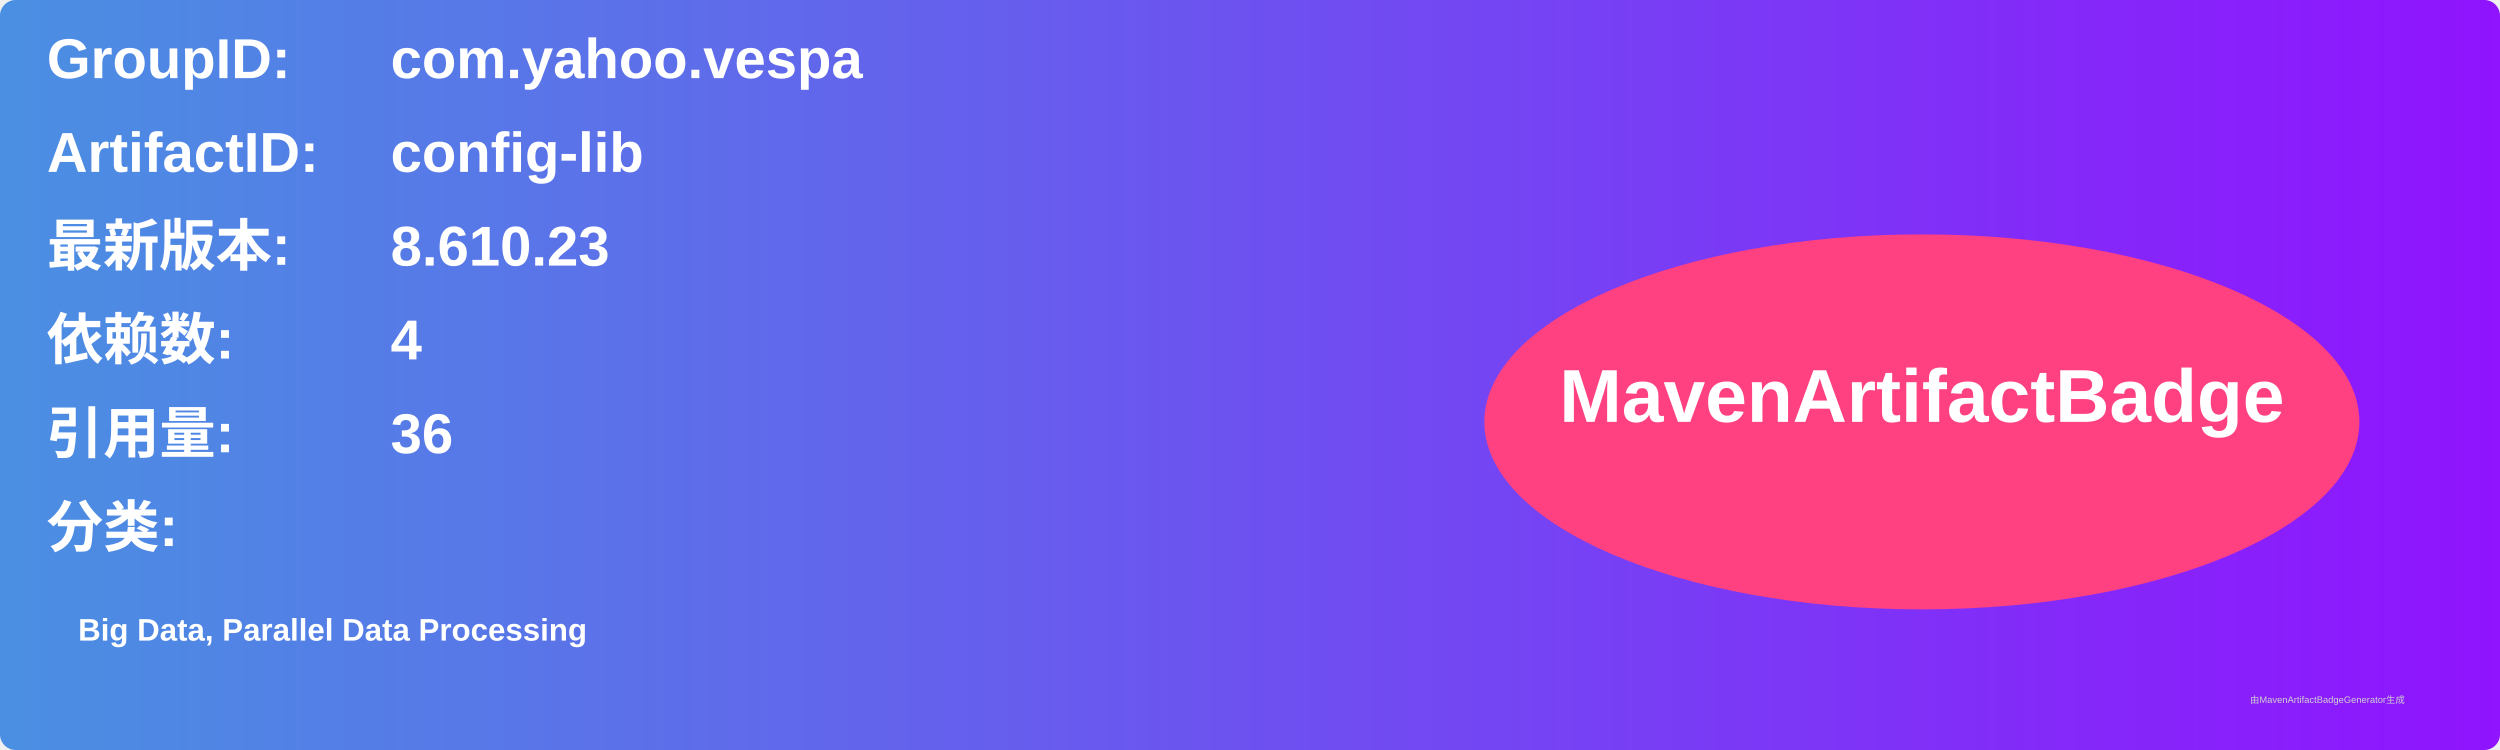
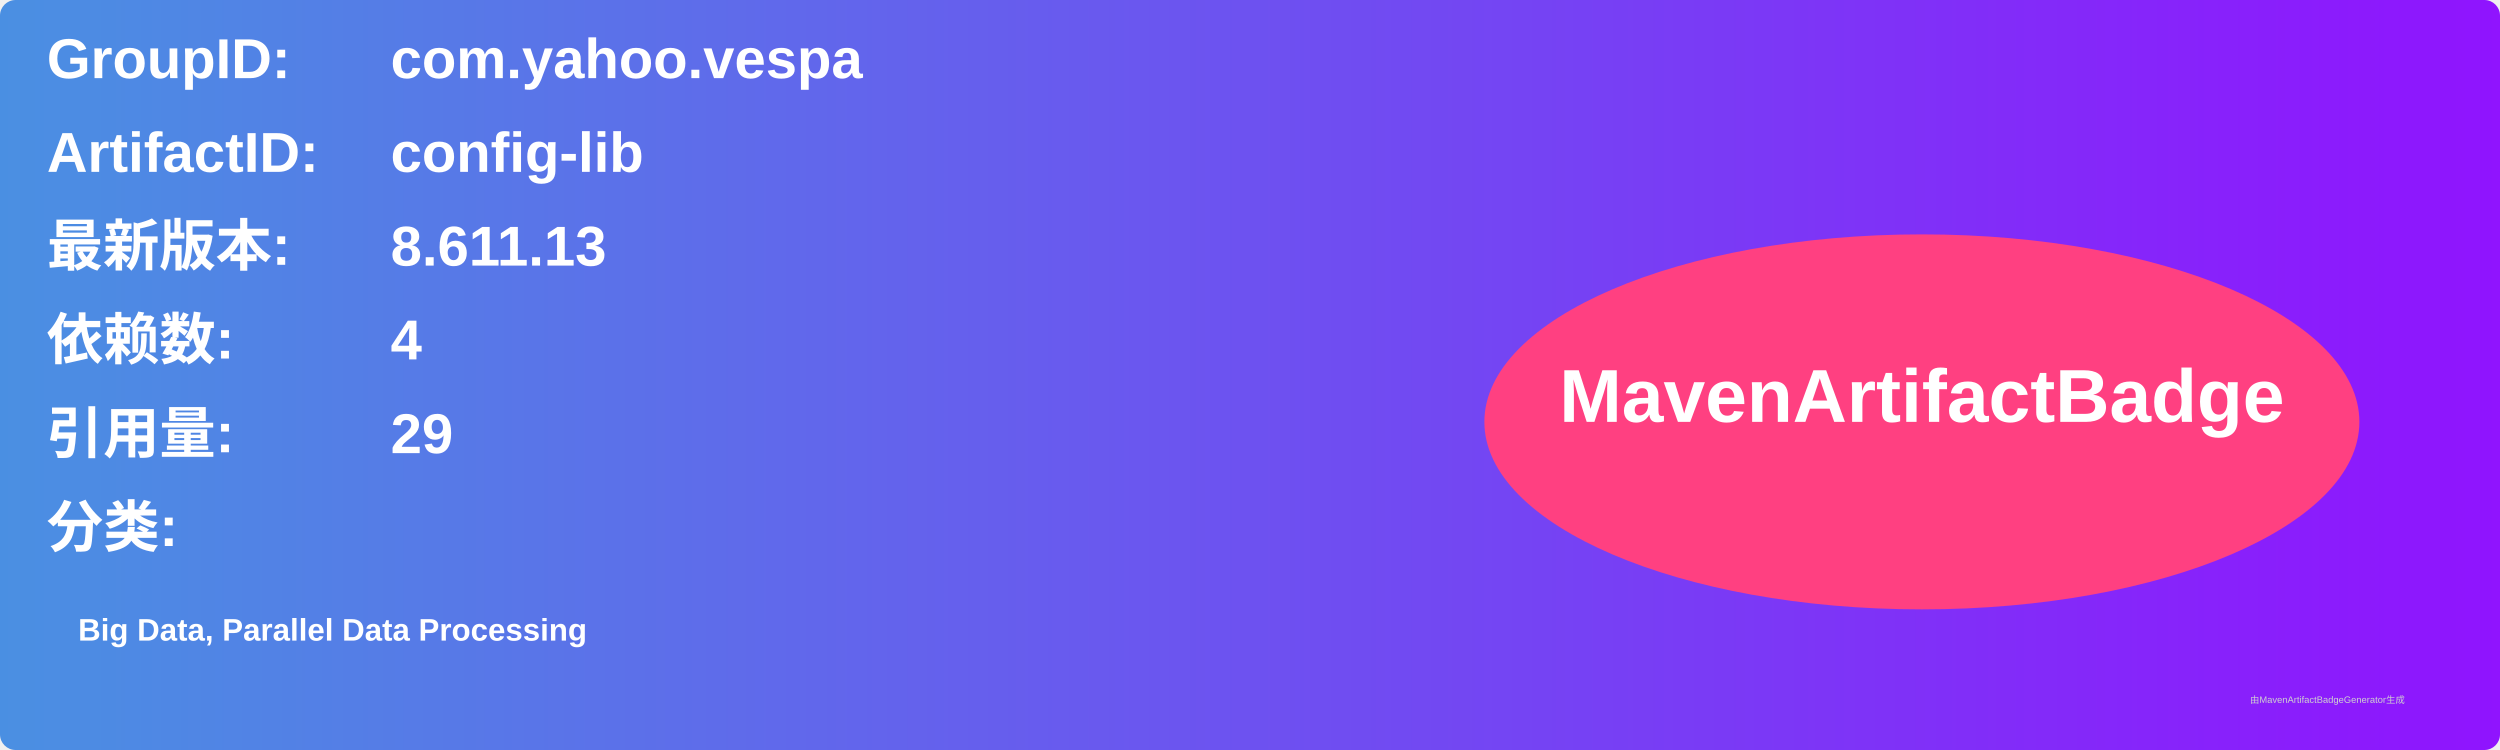
<svg xmlns="http://www.w3.org/2000/svg" width="800" height="240" viewBox="0 0 800 240">
  <linearGradient id="grad" x1="0%" y1="0%" x2="100%" y2="0%">
    <stop offset="0%" stop-color="#4a90e2" />
    <stop offset="100%" stop-color="#9013fe" />
  </linearGradient>
  <rect width="100%" height="100%" rx="5" ry="5" fill="url(#grad)" />
  <g transform="translate(15, 15)">
    <text x="0" y="10" font-family="Arial" font-size="18" fill="white" font-weight="bold" width="260">GroupID:</text>
    <text x="110" y="10" font-family="Arial" font-size="18" fill="white" font-weight="bold" width="460">com.yahoo.vespa</text>
    <text x="0" y="40" font-family="Arial" font-size="18" fill="white" font-weight="bold" width="260">ArtifactID:</text>
    <text x="110" y="40" font-family="Arial" font-size="18" fill="white" font-weight="bold" width="460">config-lib</text>
    <text x="0" y="70" font-family="Arial" font-size="18" fill="white" font-weight="bold">最新版本:</text>
    <text x="110" y="70" font-family="Arial" font-size="18" fill="white" font-weight="bold">
-       <tspan font-weight="bold">8.610.23</tspan>
+       <tspan font-weight="bold">8.611.13</tspan>
    </text>
    <text x="0" y="100" font-family="Arial" font-size="18" fill="white" font-weight="bold">依赖数: </text>
    <text x="110" y="100" font-family="Arial" font-size="18" fill="white">
      <tspan font-weight="bold">4</tspan>
    </text>
    <text x="0" y="130" font-family="Arial" font-size="18" fill="white" font-weight="bold">引用量: </text>
    <text x="110" y="130" font-family="Arial" font-size="18" fill="white">
-       <tspan font-weight="bold">36</tspan>
+       <tspan font-weight="bold">29</tspan>
    </text>
    <text x="0" y="160" font-family="Arial" font-size="18" fill="white" font-weight="bold">分类:</text>
    <text x="10" y="190" font-family="Arial" font-size="10" fill="white">
      <tspan font-weight="bold">Big Data, Parallel Data Processing</tspan>
    </text>
    <ellipse cx="600" cy="120" rx="140" ry="60" fill="#ff4081" />
    <text x="600" y="120" text-anchor="middle" font-family="Arial" font-size="24" fill="white" font-weight="bold">MavenArtifactBadge</text>
  </g>
  <text x="720" y="225" font-family="Arial" font-size="3" fill="#d0d0d0">由MavenArtifactBadgeGenerator生成</text>
</svg>
